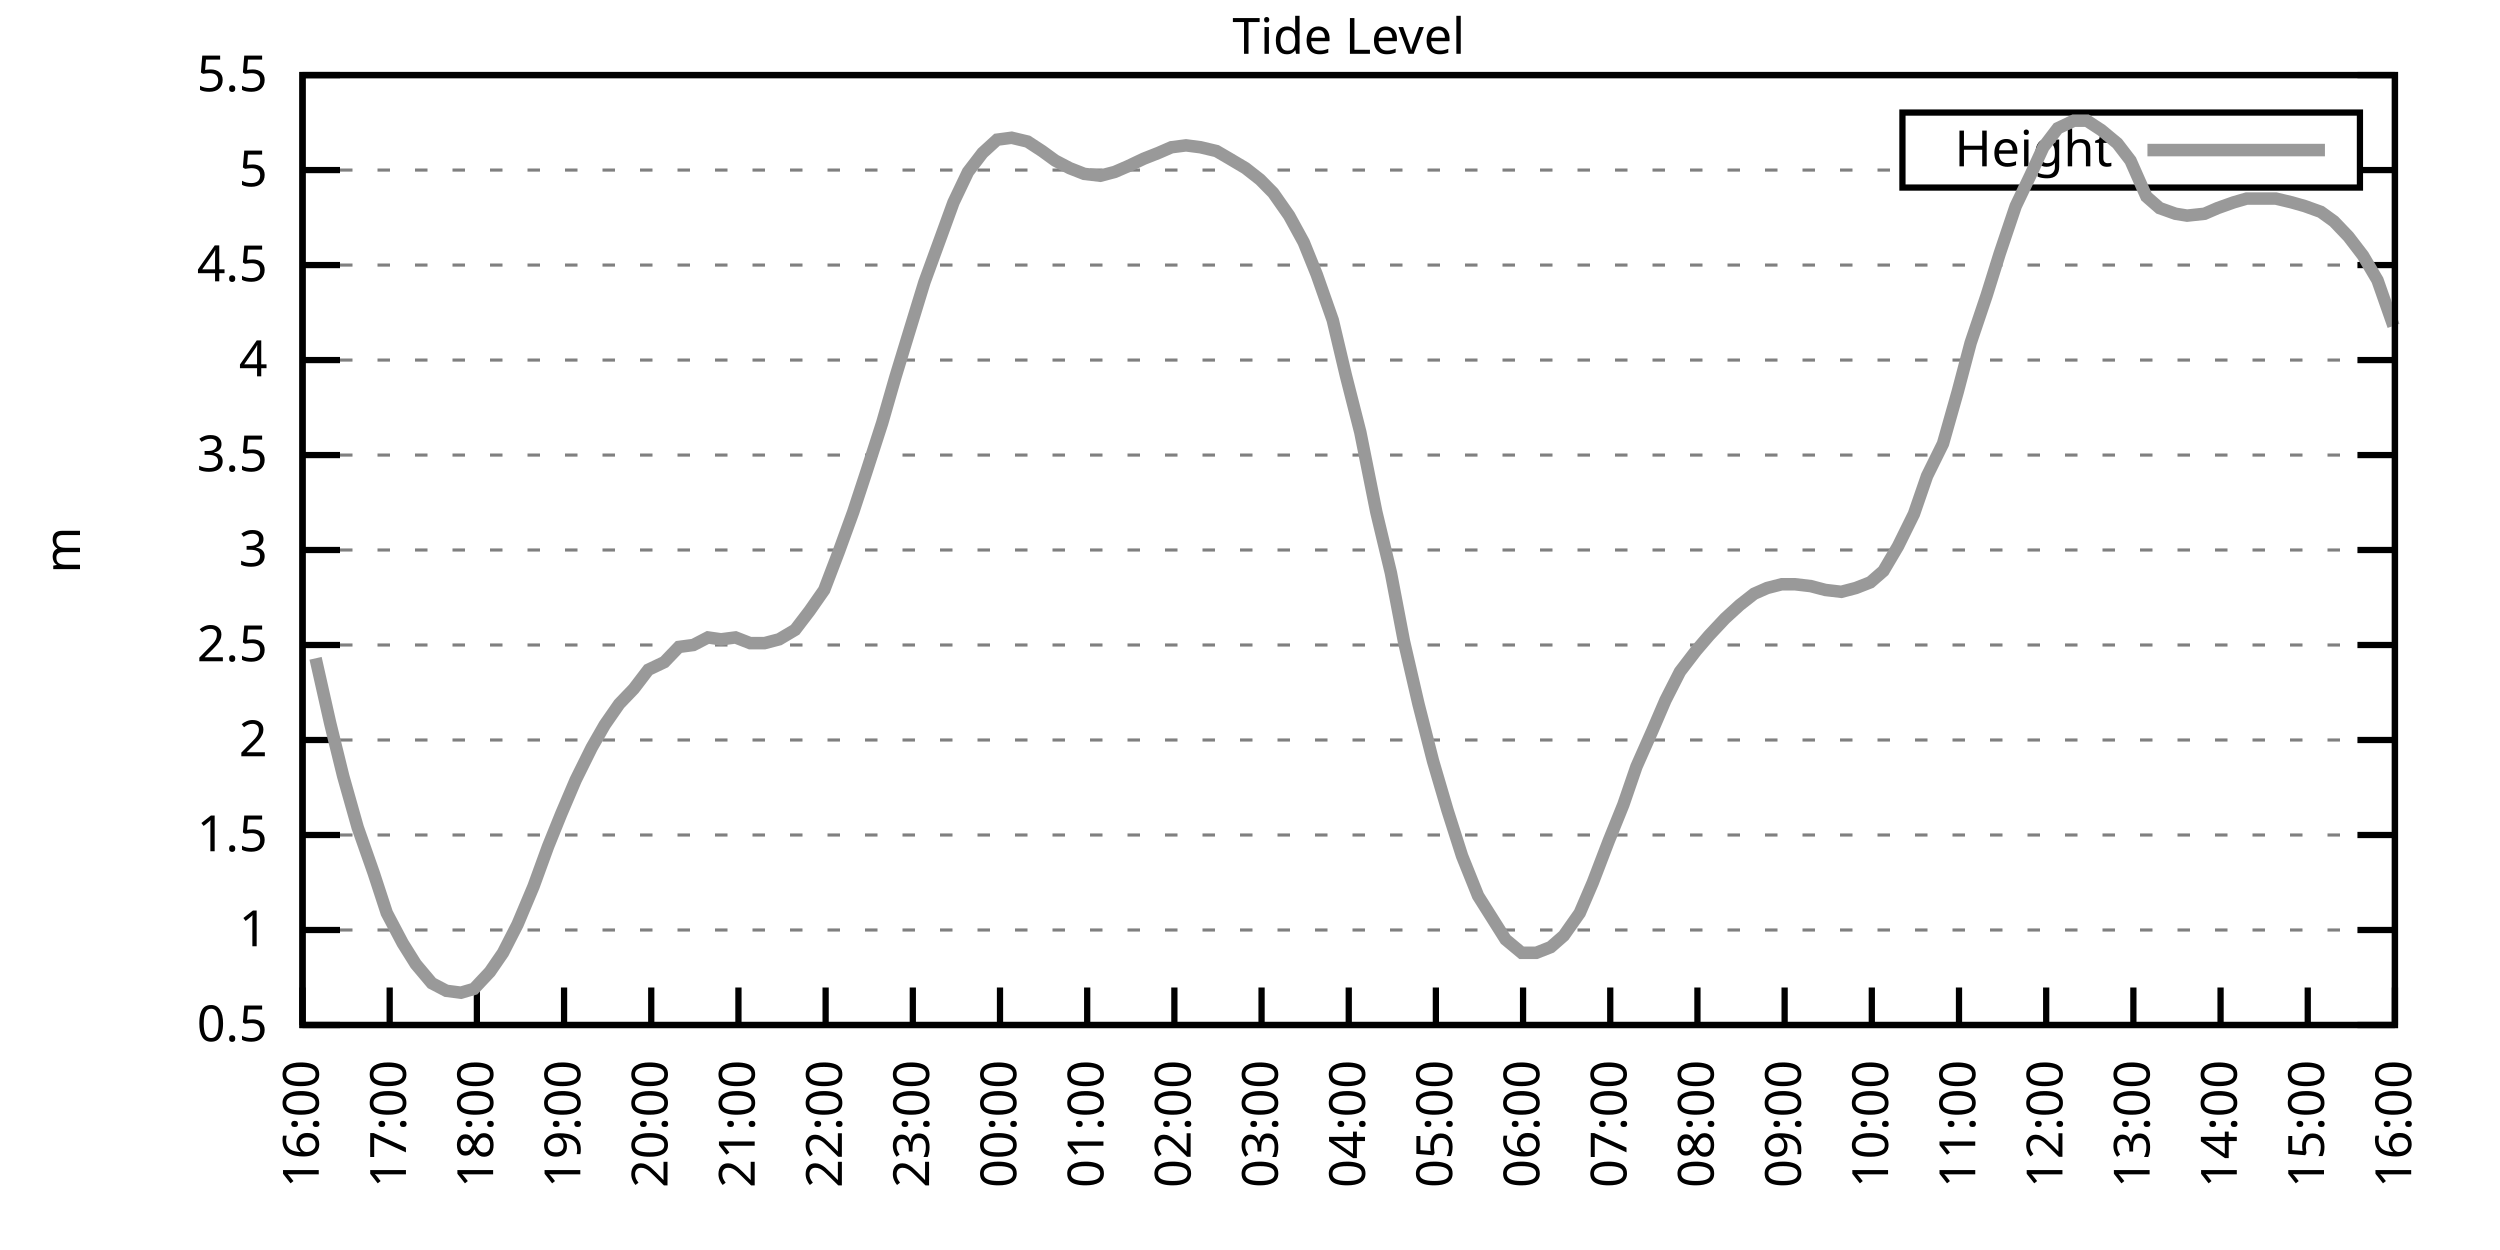
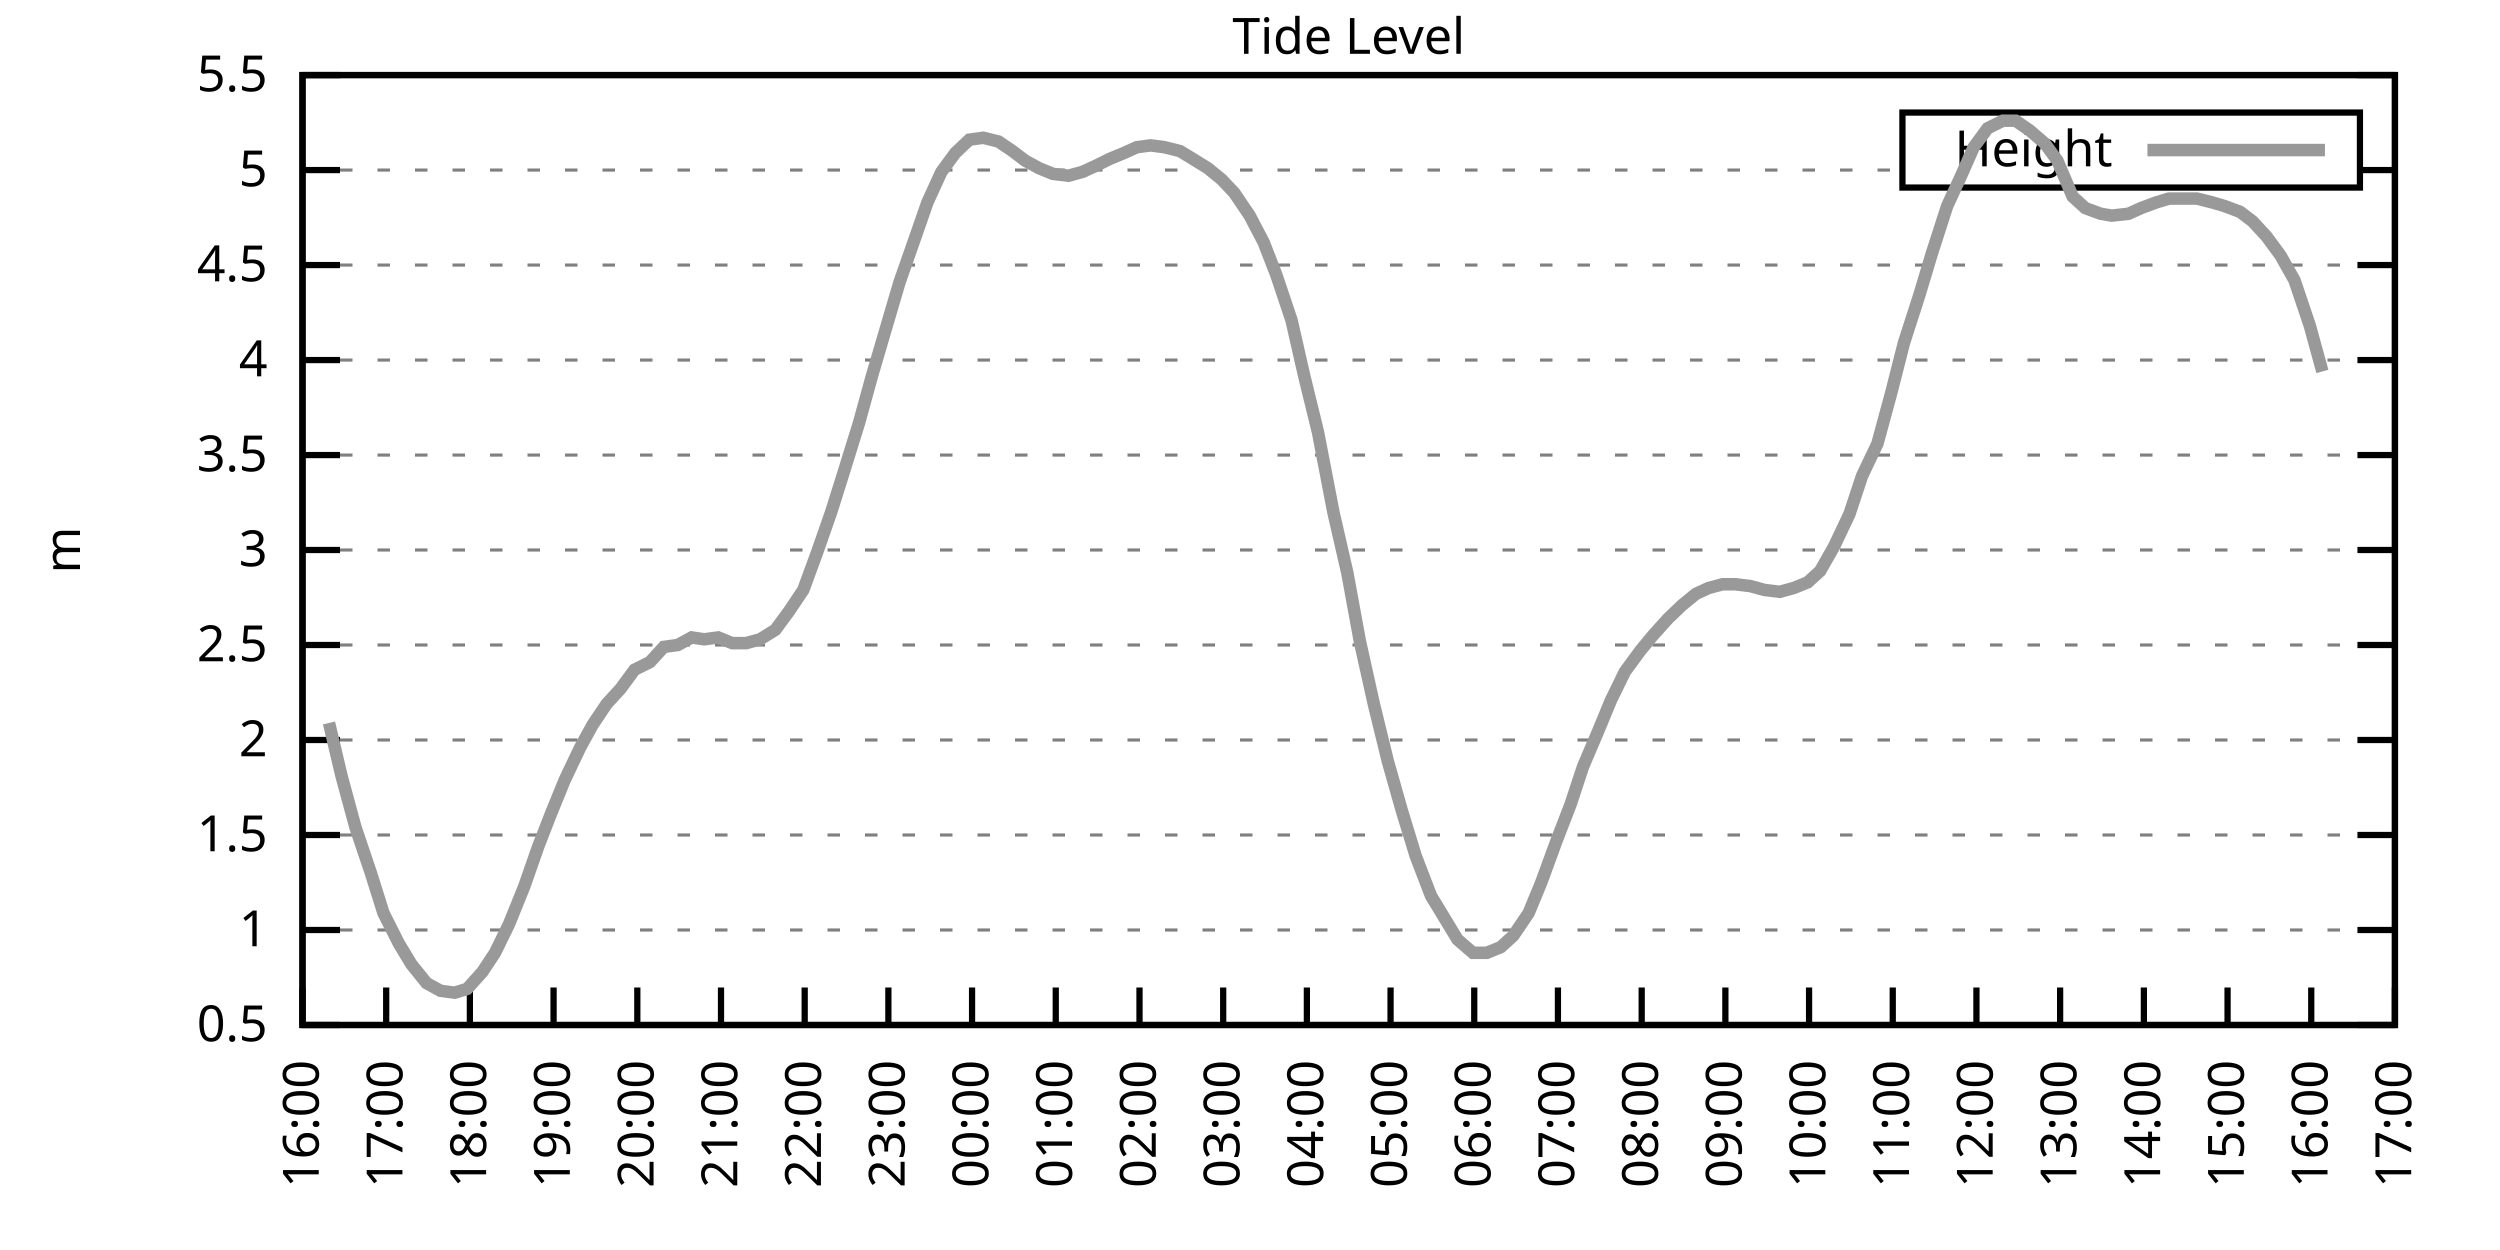
<svg xmlns="http://www.w3.org/2000/svg" xmlns:xlink="http://www.w3.org/1999/xlink" width="400" height="200" viewBox="0 0 400 200">
  <g id="gnuplot_canvas">
    <rect x="0" y="0" width="400" height="200" fill="none" />
    <defs>
      <circle id="gpDot" r="0.5" stroke-width="0.5" stroke="currentColor" />
      <path id="gpPt0" stroke-width="0.333" stroke="currentColor" d="M-1,0 h2 M0,-1 v2" />
      <path id="gpPt1" stroke-width="0.333" stroke="currentColor" d="M-1,-1 L1,1 M1,-1 L-1,1" />
      <path id="gpPt2" stroke-width="0.333" stroke="currentColor" d="M-1,0 L1,0 M0,-1 L0,1 M-1,-1 L1,1 M-1,1 L1,-1" />
      <rect id="gpPt3" stroke-width="0.333" stroke="currentColor" x="-1" y="-1" width="2" height="2" />
      <rect id="gpPt4" stroke-width="0.333" stroke="currentColor" fill="currentColor" x="-1" y="-1" width="2" height="2" />
      <circle id="gpPt5" stroke-width="0.333" stroke="currentColor" cx="0" cy="0" r="1" />
      <use xlink:href="#gpPt5" id="gpPt6" fill="currentColor" stroke="none" />
      <path id="gpPt7" stroke-width="0.333" stroke="currentColor" d="M0,-1.33 L-1.33,0.67 L1.33,0.67 z" />
      <use xlink:href="#gpPt7" id="gpPt8" fill="currentColor" stroke="none" />
      <use xlink:href="#gpPt7" id="gpPt9" stroke="currentColor" transform="rotate(180)" />
      <use xlink:href="#gpPt9" id="gpPt10" fill="currentColor" stroke="none" />
      <use xlink:href="#gpPt3" id="gpPt11" stroke="currentColor" transform="rotate(45)" />
      <use xlink:href="#gpPt11" id="gpPt12" fill="currentColor" stroke="none" />
      <path id="gpPt13" stroke-width="0.333" stroke="currentColor" d="M0,1.330 L1.265,0.411 L0.782,-1.067 L-0.782,-1.076 L-1.265,0.411 z" />
      <use xlink:href="#gpPt13" id="gpPt14" fill="currentColor" stroke="none" />
      <filter id="textbox" filterUnits="objectBoundingBox" x="0" y="0" height="1" width="1">
        <feFlood flood-color="white" flood-opacity="1" result="bgnd" />
        <feComposite in="SourceGraphic" in2="bgnd" operator="atop" />
      </filter>
      <filter id="greybox" filterUnits="objectBoundingBox" x="0" y="0" height="1" width="1">
        <feFlood flood-color="lightgrey" flood-opacity="1" result="grey" />
        <feComposite in="SourceGraphic" in2="grey" operator="atop" />
      </filter>
    </defs>
    <g fill="none" color="white" stroke="currentColor" stroke-width="1.00" stroke-linecap="butt" stroke-linejoin="miter">
</g>
    <g fill="none" color="black" stroke="currentColor" stroke-width="1.00" stroke-linecap="butt" stroke-linejoin="miter">
      <g stroke="none" shape-rendering="crispEdges">
        <polygon fill="rgb(255, 255, 255)" points="48.40,164.00 383.18,164.00 383.18,12.02 48.40,12.02 " />
      </g>
    </g>
    <g fill="none" color="black" stroke="currentColor" stroke-width="1.00" stroke-linecap="butt" stroke-linejoin="miter">
</g>
    <g fill="none" color="black" stroke="black" stroke-width="0.50" stroke-linecap="butt" stroke-linejoin="miter">
</g>
    <g fill="none" color="gray" stroke="currentColor" stroke-width="0.50" stroke-linecap="butt" stroke-linejoin="miter">
      <path stroke="gray" stroke-dasharray="2,4" class="gridline" d="M48.40,164.00 L383.19,164.00  " />
    </g>
    <g fill="none" color="gray" stroke="gray" stroke-width="1.00" stroke-linecap="butt" stroke-linejoin="miter">
</g>
    <g fill="none" color="black" stroke="currentColor" stroke-width="1.00" stroke-linecap="butt" stroke-linejoin="miter">
      <path stroke="black" d="M48.40,164.00 L54.40,164.00 M383.19,164.00 L377.19,164.00  " />
      <g transform="translate(42.80,166.60)" stroke="none" fill="black" font-family="Sans" font-size="8.00" text-anchor="end">
        <text>
          <tspan font-family="Sans"> 0.5</tspan>
        </text>
      </g>
    </g>
    <g fill="none" color="black" stroke="currentColor" stroke-width="1.00" stroke-linecap="butt" stroke-linejoin="miter">
</g>
    <g fill="none" color="black" stroke="black" stroke-width="0.50" stroke-linecap="butt" stroke-linejoin="miter">
</g>
    <g fill="none" color="gray" stroke="currentColor" stroke-width="0.50" stroke-linecap="butt" stroke-linejoin="miter">
      <path stroke="gray" stroke-dasharray="2,4" class="gridline" d="M48.40,148.80 L383.19,148.80  " />
    </g>
    <g fill="none" color="gray" stroke="gray" stroke-width="1.00" stroke-linecap="butt" stroke-linejoin="miter">
</g>
    <g fill="none" color="black" stroke="currentColor" stroke-width="1.00" stroke-linecap="butt" stroke-linejoin="miter">
      <path stroke="black" d="M48.40,148.80 L54.40,148.80 M383.19,148.80 L377.19,148.80  " />
      <g transform="translate(42.80,151.40)" stroke="none" fill="black" font-family="Sans" font-size="8.00" text-anchor="end">
        <text>
          <tspan font-family="Sans"> 1</tspan>
        </text>
      </g>
    </g>
    <g fill="none" color="black" stroke="currentColor" stroke-width="1.00" stroke-linecap="butt" stroke-linejoin="miter">
</g>
    <g fill="none" color="black" stroke="black" stroke-width="0.50" stroke-linecap="butt" stroke-linejoin="miter">
</g>
    <g fill="none" color="gray" stroke="currentColor" stroke-width="0.50" stroke-linecap="butt" stroke-linejoin="miter">
      <path stroke="gray" stroke-dasharray="2,4" class="gridline" d="M48.40,133.60 L383.19,133.60  " />
    </g>
    <g fill="none" color="gray" stroke="gray" stroke-width="1.00" stroke-linecap="butt" stroke-linejoin="miter">
</g>
    <g fill="none" color="black" stroke="currentColor" stroke-width="1.00" stroke-linecap="butt" stroke-linejoin="miter">
      <path stroke="black" d="M48.40,133.60 L54.40,133.60 M383.19,133.60 L377.19,133.60  " />
      <g transform="translate(42.80,136.20)" stroke="none" fill="black" font-family="Sans" font-size="8.00" text-anchor="end">
        <text>
          <tspan font-family="Sans"> 1.5</tspan>
        </text>
      </g>
    </g>
    <g fill="none" color="black" stroke="currentColor" stroke-width="1.00" stroke-linecap="butt" stroke-linejoin="miter">
</g>
    <g fill="none" color="black" stroke="black" stroke-width="0.50" stroke-linecap="butt" stroke-linejoin="miter">
</g>
    <g fill="none" color="gray" stroke="currentColor" stroke-width="0.50" stroke-linecap="butt" stroke-linejoin="miter">
      <path stroke="gray" stroke-dasharray="2,4" class="gridline" d="M48.40,118.40 L383.19,118.40  " />
    </g>
    <g fill="none" color="gray" stroke="gray" stroke-width="1.00" stroke-linecap="butt" stroke-linejoin="miter">
</g>
    <g fill="none" color="black" stroke="currentColor" stroke-width="1.00" stroke-linecap="butt" stroke-linejoin="miter">
      <path stroke="black" d="M48.40,118.40 L54.40,118.40 M383.19,118.40 L377.19,118.40  " />
      <g transform="translate(42.80,121.00)" stroke="none" fill="black" font-family="Sans" font-size="8.00" text-anchor="end">
        <text>
          <tspan font-family="Sans"> 2</tspan>
        </text>
      </g>
    </g>
    <g fill="none" color="black" stroke="currentColor" stroke-width="1.00" stroke-linecap="butt" stroke-linejoin="miter">
</g>
    <g fill="none" color="black" stroke="black" stroke-width="0.50" stroke-linecap="butt" stroke-linejoin="miter">
</g>
    <g fill="none" color="gray" stroke="currentColor" stroke-width="0.50" stroke-linecap="butt" stroke-linejoin="miter">
      <path stroke="gray" stroke-dasharray="2,4" class="gridline" d="M48.40,103.20 L383.19,103.20  " />
    </g>
    <g fill="none" color="gray" stroke="gray" stroke-width="1.00" stroke-linecap="butt" stroke-linejoin="miter">
</g>
    <g fill="none" color="black" stroke="currentColor" stroke-width="1.00" stroke-linecap="butt" stroke-linejoin="miter">
      <path stroke="black" d="M48.40,103.20 L54.40,103.20 M383.19,103.20 L377.19,103.20  " />
      <g transform="translate(42.80,105.80)" stroke="none" fill="black" font-family="Sans" font-size="8.00" text-anchor="end">
        <text>
          <tspan font-family="Sans"> 2.5</tspan>
        </text>
      </g>
    </g>
    <g fill="none" color="black" stroke="currentColor" stroke-width="1.00" stroke-linecap="butt" stroke-linejoin="miter">
</g>
    <g fill="none" color="black" stroke="black" stroke-width="0.50" stroke-linecap="butt" stroke-linejoin="miter">
</g>
    <g fill="none" color="gray" stroke="currentColor" stroke-width="0.50" stroke-linecap="butt" stroke-linejoin="miter">
      <path stroke="gray" stroke-dasharray="2,4" class="gridline" d="M48.40,88.00 L383.19,88.00  " />
    </g>
    <g fill="none" color="gray" stroke="gray" stroke-width="1.00" stroke-linecap="butt" stroke-linejoin="miter">
</g>
    <g fill="none" color="black" stroke="currentColor" stroke-width="1.00" stroke-linecap="butt" stroke-linejoin="miter">
      <path stroke="black" d="M48.40,88.00 L54.40,88.00 M383.19,88.00 L377.19,88.00  " />
      <g transform="translate(42.80,90.60)" stroke="none" fill="black" font-family="Sans" font-size="8.00" text-anchor="end">
        <text>
          <tspan font-family="Sans"> 3</tspan>
        </text>
      </g>
    </g>
    <g fill="none" color="black" stroke="currentColor" stroke-width="1.00" stroke-linecap="butt" stroke-linejoin="miter">
</g>
    <g fill="none" color="black" stroke="black" stroke-width="0.50" stroke-linecap="butt" stroke-linejoin="miter">
</g>
    <g fill="none" color="gray" stroke="currentColor" stroke-width="0.50" stroke-linecap="butt" stroke-linejoin="miter">
      <path stroke="gray" stroke-dasharray="2,4" class="gridline" d="M48.40,72.81 L383.19,72.81  " />
    </g>
    <g fill="none" color="gray" stroke="gray" stroke-width="1.00" stroke-linecap="butt" stroke-linejoin="miter">
</g>
    <g fill="none" color="black" stroke="currentColor" stroke-width="1.00" stroke-linecap="butt" stroke-linejoin="miter">
      <path stroke="black" d="M48.40,72.81 L54.40,72.81 M383.19,72.81 L377.19,72.81  " />
      <g transform="translate(42.80,75.41)" stroke="none" fill="black" font-family="Sans" font-size="8.00" text-anchor="end">
        <text>
          <tspan font-family="Sans"> 3.5</tspan>
        </text>
      </g>
    </g>
    <g fill="none" color="black" stroke="currentColor" stroke-width="1.00" stroke-linecap="butt" stroke-linejoin="miter">
</g>
    <g fill="none" color="black" stroke="black" stroke-width="0.50" stroke-linecap="butt" stroke-linejoin="miter">
</g>
    <g fill="none" color="gray" stroke="currentColor" stroke-width="0.50" stroke-linecap="butt" stroke-linejoin="miter">
      <path stroke="gray" stroke-dasharray="2,4" class="gridline" d="M48.40,57.61 L383.19,57.61  " />
    </g>
    <g fill="none" color="gray" stroke="gray" stroke-width="1.00" stroke-linecap="butt" stroke-linejoin="miter">
</g>
    <g fill="none" color="black" stroke="currentColor" stroke-width="1.00" stroke-linecap="butt" stroke-linejoin="miter">
      <path stroke="black" d="M48.40,57.61 L54.40,57.61 M383.19,57.61 L377.19,57.61  " />
      <g transform="translate(42.80,60.21)" stroke="none" fill="black" font-family="Sans" font-size="8.00" text-anchor="end">
        <text>
          <tspan font-family="Sans"> 4</tspan>
        </text>
      </g>
    </g>
    <g fill="none" color="black" stroke="currentColor" stroke-width="1.00" stroke-linecap="butt" stroke-linejoin="miter">
</g>
    <g fill="none" color="black" stroke="black" stroke-width="0.50" stroke-linecap="butt" stroke-linejoin="miter">
</g>
    <g fill="none" color="gray" stroke="currentColor" stroke-width="0.50" stroke-linecap="butt" stroke-linejoin="miter">
      <path stroke="gray" stroke-dasharray="2,4" class="gridline" d="M48.40,42.41 L383.19,42.41  " />
    </g>
    <g fill="none" color="gray" stroke="gray" stroke-width="1.00" stroke-linecap="butt" stroke-linejoin="miter">
</g>
    <g fill="none" color="black" stroke="currentColor" stroke-width="1.00" stroke-linecap="butt" stroke-linejoin="miter">
      <path stroke="black" d="M48.40,42.41 L54.40,42.41 M383.19,42.41 L377.19,42.41  " />
      <g transform="translate(42.80,45.01)" stroke="none" fill="black" font-family="Sans" font-size="8.00" text-anchor="end">
        <text>
          <tspan font-family="Sans"> 4.5</tspan>
        </text>
      </g>
    </g>
    <g fill="none" color="black" stroke="currentColor" stroke-width="1.00" stroke-linecap="butt" stroke-linejoin="miter">
</g>
    <g fill="none" color="black" stroke="black" stroke-width="0.50" stroke-linecap="butt" stroke-linejoin="miter">
</g>
    <g fill="none" color="gray" stroke="currentColor" stroke-width="0.50" stroke-linecap="butt" stroke-linejoin="miter">
      <path stroke="gray" stroke-dasharray="2,4" class="gridline" d="M48.40,27.21 L304.39,27.21 M377.59,27.21 L383.19,27.21  " />
    </g>
    <g fill="none" color="gray" stroke="gray" stroke-width="1.00" stroke-linecap="butt" stroke-linejoin="miter">
</g>
    <g fill="none" color="black" stroke="currentColor" stroke-width="1.00" stroke-linecap="butt" stroke-linejoin="miter">
      <path stroke="black" d="M48.40,27.21 L54.40,27.21 M383.19,27.21 L377.19,27.21  " />
      <g transform="translate(42.80,29.81)" stroke="none" fill="black" font-family="Sans" font-size="8.00" text-anchor="end">
        <text>
          <tspan font-family="Sans"> 5</tspan>
        </text>
      </g>
    </g>
    <g fill="none" color="black" stroke="currentColor" stroke-width="1.00" stroke-linecap="butt" stroke-linejoin="miter">
</g>
    <g fill="none" color="black" stroke="black" stroke-width="0.50" stroke-linecap="butt" stroke-linejoin="miter">
</g>
    <g fill="none" color="gray" stroke="currentColor" stroke-width="0.50" stroke-linecap="butt" stroke-linejoin="miter">
      <path stroke="gray" stroke-dasharray="2,4" class="gridline" d="M48.40,12.01 L383.19,12.01  " />
    </g>
    <g fill="none" color="gray" stroke="gray" stroke-width="1.00" stroke-linecap="butt" stroke-linejoin="miter">
</g>
    <g fill="none" color="black" stroke="currentColor" stroke-width="1.00" stroke-linecap="butt" stroke-linejoin="miter">
      <path stroke="black" d="M48.40,12.01 L54.40,12.01 M383.19,12.01 L377.19,12.01  " />
      <g transform="translate(42.80,14.61)" stroke="none" fill="black" font-family="Sans" font-size="8.00" text-anchor="end">
        <text>
          <tspan font-family="Sans"> 5.5</tspan>
        </text>
      </g>
    </g>
    <g fill="none" color="black" stroke="currentColor" stroke-width="1.00" stroke-linecap="butt" stroke-linejoin="miter">
      <path stroke="black" d="M48.40,164.00 L48.40,158.00  " />
      <g transform="translate(51.00,169.60) rotate(270.00)" stroke="none" fill="black" font-family="Sans" font-size="8.00" text-anchor="end">
        <text>
          <tspan font-family="Sans">16:00</tspan>
        </text>
      </g>
    </g>
    <g fill="none" color="black" stroke="currentColor" stroke-width="1.00" stroke-linecap="butt" stroke-linejoin="miter">
-       <path stroke="black" d="M62.35,164.00 L62.35,158.00  " />
-       <g transform="translate(64.95,169.60) rotate(270.00)" stroke="none" fill="black" font-family="Sans" font-size="8.00" text-anchor="end">
+       <path stroke="black" d="M61.79,164.00 L61.79,158.00  " />
+       <g transform="translate(64.39,169.60) rotate(270.00)" stroke="none" fill="black" font-family="Sans" font-size="8.00" text-anchor="end">
        <text>
          <tspan font-family="Sans">17:00</tspan>
        </text>
      </g>
    </g>
    <g fill="none" color="black" stroke="currentColor" stroke-width="1.00" stroke-linecap="butt" stroke-linejoin="miter">
-       <path stroke="black" d="M76.30,164.00 L76.30,158.00  " />
-       <g transform="translate(78.90,169.60) rotate(270.00)" stroke="none" fill="black" font-family="Sans" font-size="8.00" text-anchor="end">
+       <path stroke="black" d="M75.18,164.00 L75.18,158.00  " />
+       <g transform="translate(77.78,169.60) rotate(270.00)" stroke="none" fill="black" font-family="Sans" font-size="8.00" text-anchor="end">
        <text>
          <tspan font-family="Sans">18:00</tspan>
        </text>
      </g>
    </g>
    <g fill="none" color="black" stroke="currentColor" stroke-width="1.00" stroke-linecap="butt" stroke-linejoin="miter">
-       <path stroke="black" d="M90.25,164.00 L90.25,158.00  " />
-       <g transform="translate(92.85,169.60) rotate(270.00)" stroke="none" fill="black" font-family="Sans" font-size="8.00" text-anchor="end">
+       <path stroke="black" d="M88.57,164.00 L88.57,158.00  " />
+       <g transform="translate(91.17,169.60) rotate(270.00)" stroke="none" fill="black" font-family="Sans" font-size="8.00" text-anchor="end">
        <text>
          <tspan font-family="Sans">19:00</tspan>
        </text>
      </g>
    </g>
    <g fill="none" color="black" stroke="currentColor" stroke-width="1.00" stroke-linecap="butt" stroke-linejoin="miter">
-       <path stroke="black" d="M104.20,164.00 L104.20,158.00  " />
-       <g transform="translate(106.80,169.60) rotate(270.00)" stroke="none" fill="black" font-family="Sans" font-size="8.00" text-anchor="end">
+       <path stroke="black" d="M101.97,164.00 L101.97,158.00  " />
+       <g transform="translate(104.57,169.60) rotate(270.00)" stroke="none" fill="black" font-family="Sans" font-size="8.00" text-anchor="end">
        <text>
          <tspan font-family="Sans">20:00</tspan>
        </text>
      </g>
    </g>
    <g fill="none" color="black" stroke="currentColor" stroke-width="1.00" stroke-linecap="butt" stroke-linejoin="miter">
-       <path stroke="black" d="M118.15,164.00 L118.15,158.00  " />
-       <g transform="translate(120.75,169.60) rotate(270.00)" stroke="none" fill="black" font-family="Sans" font-size="8.00" text-anchor="end">
+       <path stroke="black" d="M115.36,164.00 L115.36,158.00  " />
+       <g transform="translate(117.96,169.60) rotate(270.00)" stroke="none" fill="black" font-family="Sans" font-size="8.00" text-anchor="end">
        <text>
          <tspan font-family="Sans">21:00</tspan>
        </text>
      </g>
    </g>
    <g fill="none" color="black" stroke="currentColor" stroke-width="1.00" stroke-linecap="butt" stroke-linejoin="miter">
-       <path stroke="black" d="M132.10,164.00 L132.10,158.00  " />
-       <g transform="translate(134.70,169.60) rotate(270.00)" stroke="none" fill="black" font-family="Sans" font-size="8.00" text-anchor="end">
+       <path stroke="black" d="M128.75,164.00 L128.75,158.00  " />
+       <g transform="translate(131.35,169.60) rotate(270.00)" stroke="none" fill="black" font-family="Sans" font-size="8.00" text-anchor="end">
        <text>
          <tspan font-family="Sans">22:00</tspan>
        </text>
      </g>
    </g>
    <g fill="none" color="black" stroke="currentColor" stroke-width="1.00" stroke-linecap="butt" stroke-linejoin="miter">
-       <path stroke="black" d="M146.05,164.00 L146.05,158.00  " />
-       <g transform="translate(148.65,169.60) rotate(270.00)" stroke="none" fill="black" font-family="Sans" font-size="8.00" text-anchor="end">
+       <path stroke="black" d="M142.14,164.00 L142.14,158.00  " />
+       <g transform="translate(144.74,169.60) rotate(270.00)" stroke="none" fill="black" font-family="Sans" font-size="8.00" text-anchor="end">
        <text>
          <tspan font-family="Sans">23:00</tspan>
        </text>
      </g>
    </g>
    <g fill="none" color="black" stroke="currentColor" stroke-width="1.00" stroke-linecap="butt" stroke-linejoin="miter">
-       <path stroke="black" d="M160.00,164.00 L160.00,158.00  " />
-       <g transform="translate(162.60,169.60) rotate(270.00)" stroke="none" fill="black" font-family="Sans" font-size="8.00" text-anchor="end">
+       <path stroke="black" d="M155.53,164.00 L155.53,158.00  " />
+       <g transform="translate(158.13,169.60) rotate(270.00)" stroke="none" fill="black" font-family="Sans" font-size="8.00" text-anchor="end">
        <text>
          <tspan font-family="Sans">00:00</tspan>
        </text>
      </g>
    </g>
    <g fill="none" color="black" stroke="currentColor" stroke-width="1.00" stroke-linecap="butt" stroke-linejoin="miter">
-       <path stroke="black" d="M173.95,164.00 L173.95,158.00  " />
-       <g transform="translate(176.55,169.60) rotate(270.00)" stroke="none" fill="black" font-family="Sans" font-size="8.00" text-anchor="end">
+       <path stroke="black" d="M168.92,164.00 L168.92,158.00  " />
+       <g transform="translate(171.52,169.60) rotate(270.00)" stroke="none" fill="black" font-family="Sans" font-size="8.00" text-anchor="end">
        <text>
          <tspan font-family="Sans">01:00</tspan>
        </text>
      </g>
    </g>
    <g fill="none" color="black" stroke="currentColor" stroke-width="1.00" stroke-linecap="butt" stroke-linejoin="miter">
-       <path stroke="black" d="M187.90,164.00 L187.90,158.00  " />
-       <g transform="translate(190.50,169.60) rotate(270.00)" stroke="none" fill="black" font-family="Sans" font-size="8.00" text-anchor="end">
+       <path stroke="black" d="M182.32,164.00 L182.32,158.00  " />
+       <g transform="translate(184.92,169.60) rotate(270.00)" stroke="none" fill="black" font-family="Sans" font-size="8.00" text-anchor="end">
        <text>
          <tspan font-family="Sans">02:00</tspan>
        </text>
      </g>
    </g>
    <g fill="none" color="black" stroke="currentColor" stroke-width="1.00" stroke-linecap="butt" stroke-linejoin="miter">
-       <path stroke="black" d="M201.85,164.00 L201.85,158.00  " />
-       <g transform="translate(204.45,169.60) rotate(270.00)" stroke="none" fill="black" font-family="Sans" font-size="8.00" text-anchor="end">
+       <path stroke="black" d="M195.71,164.00 L195.71,158.00  " />
+       <g transform="translate(198.31,169.60) rotate(270.00)" stroke="none" fill="black" font-family="Sans" font-size="8.00" text-anchor="end">
        <text>
          <tspan font-family="Sans">03:00</tspan>
        </text>
      </g>
    </g>
    <g fill="none" color="black" stroke="currentColor" stroke-width="1.00" stroke-linecap="butt" stroke-linejoin="miter">
-       <path stroke="black" d="M215.80,164.00 L215.80,158.00  " />
-       <g transform="translate(218.40,169.60) rotate(270.00)" stroke="none" fill="black" font-family="Sans" font-size="8.00" text-anchor="end">
+       <path stroke="black" d="M209.10,164.00 L209.10,158.00  " />
+       <g transform="translate(211.70,169.60) rotate(270.00)" stroke="none" fill="black" font-family="Sans" font-size="8.00" text-anchor="end">
        <text>
          <tspan font-family="Sans">04:00</tspan>
        </text>
      </g>
    </g>
    <g fill="none" color="black" stroke="currentColor" stroke-width="1.00" stroke-linecap="butt" stroke-linejoin="miter">
-       <path stroke="black" d="M229.74,164.00 L229.74,158.00  " />
-       <g transform="translate(232.34,169.60) rotate(270.00)" stroke="none" fill="black" font-family="Sans" font-size="8.00" text-anchor="end">
+       <path stroke="black" d="M222.49,164.00 L222.49,158.00  " />
+       <g transform="translate(225.09,169.60) rotate(270.00)" stroke="none" fill="black" font-family="Sans" font-size="8.00" text-anchor="end">
        <text>
          <tspan font-family="Sans">05:00</tspan>
        </text>
      </g>
    </g>
    <g fill="none" color="black" stroke="currentColor" stroke-width="1.00" stroke-linecap="butt" stroke-linejoin="miter">
-       <path stroke="black" d="M243.69,164.00 L243.69,158.00  " />
-       <g transform="translate(246.29,169.60) rotate(270.00)" stroke="none" fill="black" font-family="Sans" font-size="8.00" text-anchor="end">
+       <path stroke="black" d="M235.88,164.00 L235.88,158.00  " />
+       <g transform="translate(238.48,169.60) rotate(270.00)" stroke="none" fill="black" font-family="Sans" font-size="8.00" text-anchor="end">
        <text>
          <tspan font-family="Sans">06:00</tspan>
        </text>
      </g>
    </g>
    <g fill="none" color="black" stroke="currentColor" stroke-width="1.00" stroke-linecap="butt" stroke-linejoin="miter">
-       <path stroke="black" d="M257.64,164.00 L257.64,158.00  " />
-       <g transform="translate(260.24,169.60) rotate(270.00)" stroke="none" fill="black" font-family="Sans" font-size="8.00" text-anchor="end">
+       <path stroke="black" d="M249.27,164.00 L249.27,158.00  " />
+       <g transform="translate(251.87,169.60) rotate(270.00)" stroke="none" fill="black" font-family="Sans" font-size="8.00" text-anchor="end">
        <text>
          <tspan font-family="Sans">07:00</tspan>
        </text>
      </g>
    </g>
    <g fill="none" color="black" stroke="currentColor" stroke-width="1.00" stroke-linecap="butt" stroke-linejoin="miter">
-       <path stroke="black" d="M271.59,164.00 L271.59,158.00  " />
-       <g transform="translate(274.19,169.60) rotate(270.00)" stroke="none" fill="black" font-family="Sans" font-size="8.00" text-anchor="end">
+       <path stroke="black" d="M262.67,164.00 L262.67,158.00  " />
+       <g transform="translate(265.27,169.60) rotate(270.00)" stroke="none" fill="black" font-family="Sans" font-size="8.00" text-anchor="end">
        <text>
          <tspan font-family="Sans">08:00</tspan>
        </text>
      </g>
    </g>
    <g fill="none" color="black" stroke="currentColor" stroke-width="1.00" stroke-linecap="butt" stroke-linejoin="miter">
-       <path stroke="black" d="M285.54,164.00 L285.54,158.00  " />
-       <g transform="translate(288.14,169.60) rotate(270.00)" stroke="none" fill="black" font-family="Sans" font-size="8.00" text-anchor="end">
+       <path stroke="black" d="M276.06,164.00 L276.06,158.00  " />
+       <g transform="translate(278.66,169.60) rotate(270.00)" stroke="none" fill="black" font-family="Sans" font-size="8.00" text-anchor="end">
        <text>
          <tspan font-family="Sans">09:00</tspan>
        </text>
      </g>
    </g>
    <g fill="none" color="black" stroke="currentColor" stroke-width="1.00" stroke-linecap="butt" stroke-linejoin="miter">
-       <path stroke="black" d="M299.49,164.00 L299.49,158.00  " />
-       <g transform="translate(302.09,169.60) rotate(270.00)" stroke="none" fill="black" font-family="Sans" font-size="8.00" text-anchor="end">
+       <path stroke="black" d="M289.45,164.00 L289.45,158.00  " />
+       <g transform="translate(292.05,169.60) rotate(270.00)" stroke="none" fill="black" font-family="Sans" font-size="8.00" text-anchor="end">
        <text>
          <tspan font-family="Sans">10:00</tspan>
        </text>
      </g>
    </g>
    <g fill="none" color="black" stroke="currentColor" stroke-width="1.00" stroke-linecap="butt" stroke-linejoin="miter">
-       <path stroke="black" d="M313.44,164.00 L313.44,158.00  " />
-       <g transform="translate(316.04,169.60) rotate(270.00)" stroke="none" fill="black" font-family="Sans" font-size="8.00" text-anchor="end">
+       <path stroke="black" d="M302.84,164.00 L302.84,158.00  " />
+       <g transform="translate(305.44,169.60) rotate(270.00)" stroke="none" fill="black" font-family="Sans" font-size="8.00" text-anchor="end">
        <text>
          <tspan font-family="Sans">11:00</tspan>
        </text>
      </g>
    </g>
    <g fill="none" color="black" stroke="currentColor" stroke-width="1.00" stroke-linecap="butt" stroke-linejoin="miter">
-       <path stroke="black" d="M327.39,164.00 L327.39,158.00  " />
-       <g transform="translate(329.99,169.60) rotate(270.00)" stroke="none" fill="black" font-family="Sans" font-size="8.00" text-anchor="end">
+       <path stroke="black" d="M316.23,164.00 L316.23,158.00  " />
+       <g transform="translate(318.83,169.60) rotate(270.00)" stroke="none" fill="black" font-family="Sans" font-size="8.00" text-anchor="end">
        <text>
          <tspan font-family="Sans">12:00</tspan>
        </text>
      </g>
    </g>
    <g fill="none" color="black" stroke="currentColor" stroke-width="1.00" stroke-linecap="butt" stroke-linejoin="miter">
-       <path stroke="black" d="M341.34,164.00 L341.34,158.00  " />
-       <g transform="translate(343.94,169.60) rotate(270.00)" stroke="none" fill="black" font-family="Sans" font-size="8.00" text-anchor="end">
+       <path stroke="black" d="M329.62,164.00 L329.62,158.00  " />
+       <g transform="translate(332.22,169.60) rotate(270.00)" stroke="none" fill="black" font-family="Sans" font-size="8.00" text-anchor="end">
        <text>
          <tspan font-family="Sans">13:00</tspan>
        </text>
      </g>
    </g>
    <g fill="none" color="black" stroke="currentColor" stroke-width="1.00" stroke-linecap="butt" stroke-linejoin="miter">
-       <path stroke="black" d="M355.29,164.00 L355.29,158.00  " />
-       <g transform="translate(357.89,169.60) rotate(270.00)" stroke="none" fill="black" font-family="Sans" font-size="8.00" text-anchor="end">
+       <path stroke="black" d="M343.02,164.00 L343.02,158.00  " />
+       <g transform="translate(345.62,169.60) rotate(270.00)" stroke="none" fill="black" font-family="Sans" font-size="8.00" text-anchor="end">
        <text>
          <tspan font-family="Sans">14:00</tspan>
        </text>
      </g>
    </g>
    <g fill="none" color="black" stroke="currentColor" stroke-width="1.00" stroke-linecap="butt" stroke-linejoin="miter">
-       <path stroke="black" d="M369.24,164.00 L369.24,158.00  " />
-       <g transform="translate(371.84,169.60) rotate(270.00)" stroke="none" fill="black" font-family="Sans" font-size="8.00" text-anchor="end">
+       <path stroke="black" d="M356.41,164.00 L356.41,158.00  " />
+       <g transform="translate(359.01,169.60) rotate(270.00)" stroke="none" fill="black" font-family="Sans" font-size="8.00" text-anchor="end">
        <text>
          <tspan font-family="Sans">15:00</tspan>
+         </text>
+       </g>
+     </g>
+     <g fill="none" color="black" stroke="currentColor" stroke-width="1.00" stroke-linecap="butt" stroke-linejoin="miter">
+       <path stroke="black" d="M369.80,164.00 L369.80,158.00  " />
+       <g transform="translate(372.40,169.60) rotate(270.00)" stroke="none" fill="black" font-family="Sans" font-size="8.00" text-anchor="end">
+         <text>
+           <tspan font-family="Sans">16:00</tspan>
        </text>
      </g>
    </g>
    <g fill="none" color="black" stroke="currentColor" stroke-width="1.00" stroke-linecap="butt" stroke-linejoin="miter">
      <path stroke="black" d="M383.19,164.00 L383.19,158.00  " />
      <g transform="translate(385.79,169.60) rotate(270.00)" stroke="none" fill="black" font-family="Sans" font-size="8.00" text-anchor="end">
        <text>
-           <tspan font-family="Sans">16:00</tspan>
+           <tspan font-family="Sans">17:00</tspan>
        </text>
      </g>
    </g>
    <g fill="none" color="black" stroke="currentColor" stroke-width="1.00" stroke-linecap="butt" stroke-linejoin="miter">
</g>
    <g fill="none" color="black" stroke="currentColor" stroke-width="1.00" stroke-linecap="butt" stroke-linejoin="miter">
      <path stroke="black" d="M48.40,12.01 L48.40,164.00 L383.19,164.00 L383.19,12.01 L48.40,12.01 Z  " />
    </g>
    <g fill="none" color="black" stroke="currentColor" stroke-width="1.00" stroke-linecap="butt" stroke-linejoin="miter">
</g>
    <g fill="none" color="black" stroke="currentColor" stroke-width="1.00" stroke-linecap="butt" stroke-linejoin="miter">
      <path stroke="black" d="M304.39,30.01 L304.39,18.01 L377.59,18.01 L377.59,30.01 L304.39,30.01 Z  " />
    </g>
    <g id="Tide_level_plot_1">
      <g fill="none" color="white" stroke="black" stroke-width="2.00" stroke-linecap="butt" stroke-linejoin="miter">
</g>
      <g fill="none" color="black" stroke="currentColor" stroke-width="2.00" stroke-linecap="butt" stroke-linejoin="miter">
        <g transform="translate(337.99,26.61)" stroke="none" fill="black" font-family="Sans" font-size="8.00" text-anchor="end">
          <text>
            <tspan font-family="Sans">Height</tspan>
          </text>
        </g>
      </g>
      <g fill="none" color="black" stroke="currentColor" stroke-width="2.00" stroke-linecap="butt" stroke-linejoin="miter">
-         <path stroke="rgb(153, 153, 153)" d="M343.59,24.01 L371.99,24.01 M50.49,105.33 L52.82,115.67 L54.91,124.18 L57.23,132.39 L59.79,139.68 L61.88,146.07   L64.44,150.93 L66.53,154.27 L69.09,157.31 L71.42,158.53 L73.74,158.83 L75.83,158.22 L78.39,155.49 L80.48,152.45   L82.81,147.89 L85.37,141.81 L87.69,135.43 L89.78,130.26 L92.11,124.79 L94.67,119.62 L96.76,115.97 L99.08,112.63   L101.41,110.20 L103.73,107.16 L106.29,105.94 L108.62,103.51 L110.94,103.20 L113.27,101.99 L115.36,102.29 L117.68,101.99   L120.01,102.90 L122.33,102.90 L124.66,102.29 L127.22,100.77 L129.54,97.73 L131.87,94.39 L134.19,88.31 L136.51,81.93   L138.61,75.54 L141.16,67.64 L143.26,60.34 L145.58,52.74 L147.91,45.14 L150.46,38.15 L152.56,32.38 L154.88,27.51   L157.21,24.47 L159.53,22.35 L161.86,22.04 L164.41,22.65 L166.74,24.17 L168.83,25.69 L171.16,26.91 L173.48,27.82   L176.04,28.12 L178.36,27.51 L180.46,26.60 L183.01,25.39 L185.34,24.47 L187.43,23.56 L189.76,23.26 L192.08,23.56   L194.64,24.17 L196.73,25.39 L199.29,26.91 L201.61,28.73 L203.71,30.86 L206.26,34.50 L208.59,38.76 L210.68,43.93   L213.24,51.22 L215.33,60.04 L217.65,69.16 L220.21,81.93 L222.54,91.65 L224.63,102.60 L226.95,112.63 L229.28,121.75   L231.60,129.65 L233.93,136.95 L236.49,143.33 L240.90,150.32 L243.46,152.45 L245.79,152.45 L248.11,151.54 L250.20,149.71   L252.76,146.07 L254.85,141.20 L257.41,134.51 L259.74,128.74 L261.83,122.66 L264.39,116.88 L266.48,112.02 L268.80,107.46   L271.36,104.12 L273.45,101.68 L276.01,98.95 L278.34,96.82 L280.66,95.00 L282.75,94.08 L285.08,93.48 L287.17,93.48   L289.73,93.78 L292.05,94.39 L294.61,94.69 L296.94,94.08 L299.26,93.17 L301.35,91.35 L303.68,87.40 L306.23,82.23   L308.33,76.15 L310.88,70.98 L313.21,62.77 L315.30,54.87 L317.86,47.27 L319.95,40.58 L322.51,32.98 L324.83,28.12   L326.93,23.56 L329.25,20.52 L331.81,19.31 L333.90,19.31 L336.23,20.83 L338.78,22.95 L340.88,25.69 L343.43,31.46   L345.53,33.29 L348.08,34.20 L349.94,34.50 L352.73,34.20 L354.83,33.29 L357.38,32.38 L359.48,31.77 L361.80,31.77   L364.13,31.77 L366.68,32.38 L368.78,32.98 L371.33,33.90 L373.43,35.42 L375.75,37.85 L378.08,40.89 L380.40,44.84   L382.96,52.14  " />
+         <path stroke="rgb(153, 153, 153)" d="M343.59,24.01 L371.99,24.01 M52.64,115.67 L54.65,124.18 L56.88,132.39 L59.34,139.68 L61.35,146.07 L63.80,150.93   L65.81,154.27 L68.26,157.31 L70.50,158.53 L72.73,158.83 L74.74,158.22 L77.19,155.49 L79.20,152.45 L81.43,147.89   L83.89,141.81 L86.12,135.43 L88.13,130.26 L90.36,124.79 L92.82,119.62 L94.82,115.97 L97.06,112.63 L99.29,110.20   L101.52,107.16 L103.98,105.94 L106.21,103.51 L108.44,103.20 L110.67,101.99 L112.68,102.29 L114.91,101.99 L117.14,102.90   L119.38,102.90 L121.61,102.29 L124.06,100.77 L126.29,97.73 L128.53,94.39 L130.76,88.31 L132.99,81.93 L135.00,75.54   L137.45,67.64 L139.46,60.34 L141.69,52.74 L143.93,45.14 L146.38,38.15 L148.39,32.38 L150.62,27.51 L152.85,24.47   L155.09,22.35 L157.32,22.04 L159.77,22.65 L162.01,24.17 L164.01,25.69 L166.25,26.91 L168.48,27.82 L170.93,28.12   L173.17,27.51 L175.17,26.60 L177.63,25.39 L179.86,24.47 L181.87,23.56 L184.10,23.26 L186.33,23.56 L188.79,24.17   L190.80,25.39 L193.25,26.91 L195.48,28.73 L197.49,30.86 L199.95,34.50 L202.18,38.76 L204.19,43.93 L206.64,51.22   L208.65,60.04 L210.88,69.16 L213.34,81.93 L215.57,91.65 L217.58,102.60 L219.81,112.63 L222.04,121.75 L224.28,129.65   L226.51,136.95 L228.96,143.33 L233.20,150.32 L235.66,152.45 L237.89,152.45 L240.12,151.54 L242.13,149.71 L244.59,146.07   L246.60,141.20 L249.05,134.51 L251.28,128.74 L253.29,122.66 L255.75,116.88 L257.76,112.02 L259.99,107.46 L262.44,104.12   L264.45,101.68 L266.91,98.95 L269.14,96.82 L271.37,95.00 L273.38,94.08 L275.61,93.48 L277.62,93.48 L280.07,93.78   L282.31,94.39 L284.76,94.69 L286.99,94.08 L289.23,93.17 L291.23,91.35 L293.47,87.40 L295.92,82.23 L297.93,76.15   L300.39,70.98 L302.62,62.77 L304.63,54.87 L307.08,47.27 L309.09,40.58 L311.54,32.98 L313.78,28.12 L315.79,23.56   L318.02,20.52 L320.47,19.31 L322.48,19.31 L324.71,20.83 L327.17,22.95 L329.18,25.69 L331.63,31.46 L333.64,33.29   L336.10,34.20 L337.88,34.50 L340.56,34.20 L342.57,33.29 L345.02,32.38 L347.03,31.77 L349.26,31.77 L351.50,31.77   L353.95,32.38 L355.96,32.98 L358.42,33.90 L360.42,35.42 L362.66,37.85 L364.89,40.89 L367.12,44.84 L369.58,52.14   L371.58,59.43  " />
      </g>
    </g>
    <g fill="none" color="black" stroke="currentColor" stroke-width="2.00" stroke-linecap="butt" stroke-linejoin="miter">
</g>
    <g fill="none" color="black" stroke="black" stroke-width="1.00" stroke-linecap="butt" stroke-linejoin="miter">
</g>
    <g fill="none" color="black" stroke="currentColor" stroke-width="1.00" stroke-linecap="butt" stroke-linejoin="miter">
      <path stroke="black" d="M48.40,12.01 L48.40,164.00 L383.19,164.00 L383.19,12.01 L48.40,12.01 Z  " />
      <g transform="translate(12.80,88.01) rotate(270.00)" stroke="none" fill="black" font-family="Sans" font-size="8.00" text-anchor="middle">
        <text>
          <tspan font-family="Sans">m</tspan>
        </text>
      </g>
    </g>
    <g fill="none" color="black" stroke="currentColor" stroke-width="1.00" stroke-linecap="butt" stroke-linejoin="miter">
</g>
    <g fill="none" color="black" stroke="currentColor" stroke-width="1.00" stroke-linecap="butt" stroke-linejoin="miter">
      <g transform="translate(215.79,8.61)" stroke="none" fill="black" font-family="Sans" font-size="8.00" text-anchor="middle">
        <text>
          <tspan font-family="Sans">Tide Level</tspan>
        </text>
      </g>
    </g>
    <g fill="none" color="black" stroke="currentColor" stroke-width="1.00" stroke-linecap="butt" stroke-linejoin="miter">
</g>
  </g>
</svg>
